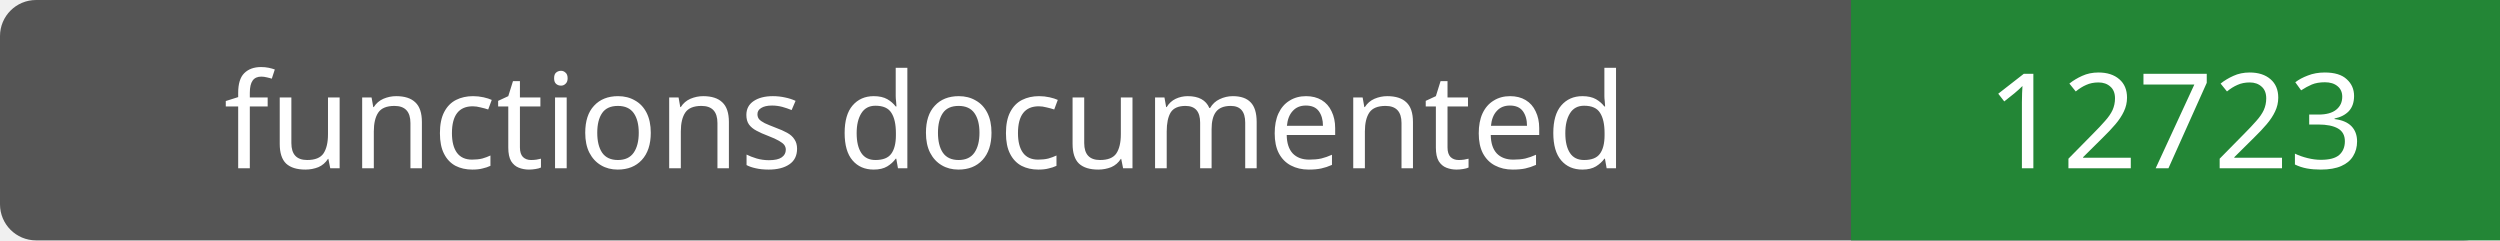
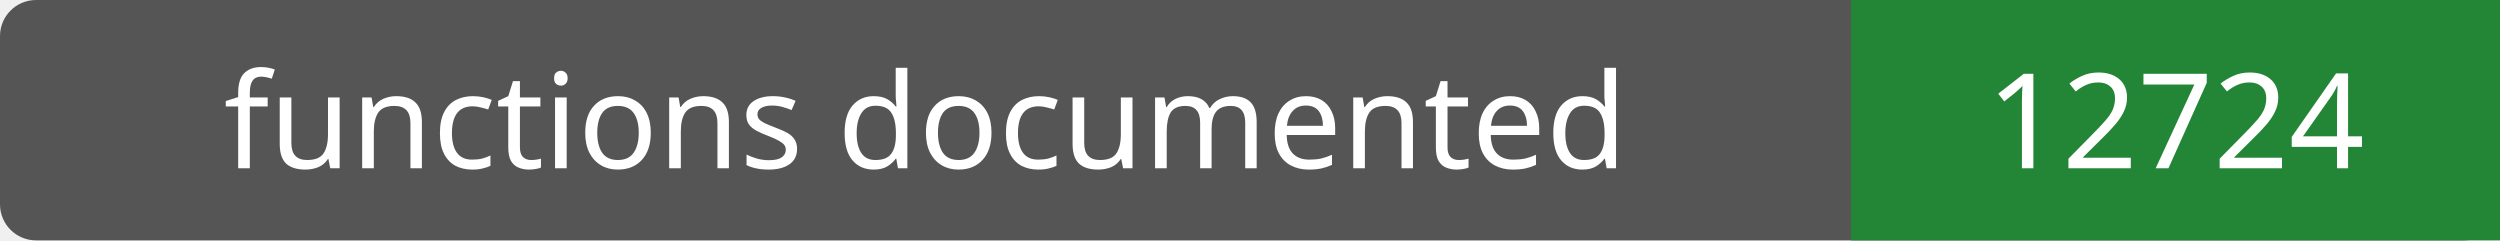
- <svg xmlns="http://www.w3.org/2000/svg" width="208" height="20" role="img" aria-label="functions documented: 12723">
+ <svg xmlns="http://www.w3.org/2000/svg" width="208" height="20" role="img" aria-label="functions documented: 12724">
  <rect width="208" height="20" rx="3" fill="#555" />
  <path fill="#238636" d="M154 0h54v20H154z" />
  <g fill="#fff" text-anchor="middle" font-family="Verdana,sans-serif" font-size="11">
    <text x="77.0" y="14">functions documented</text>
-     <text x="181.0" y="14">12723</text>
+     <text x="181.0" y="14">12724</text>
  </g>
</svg>
